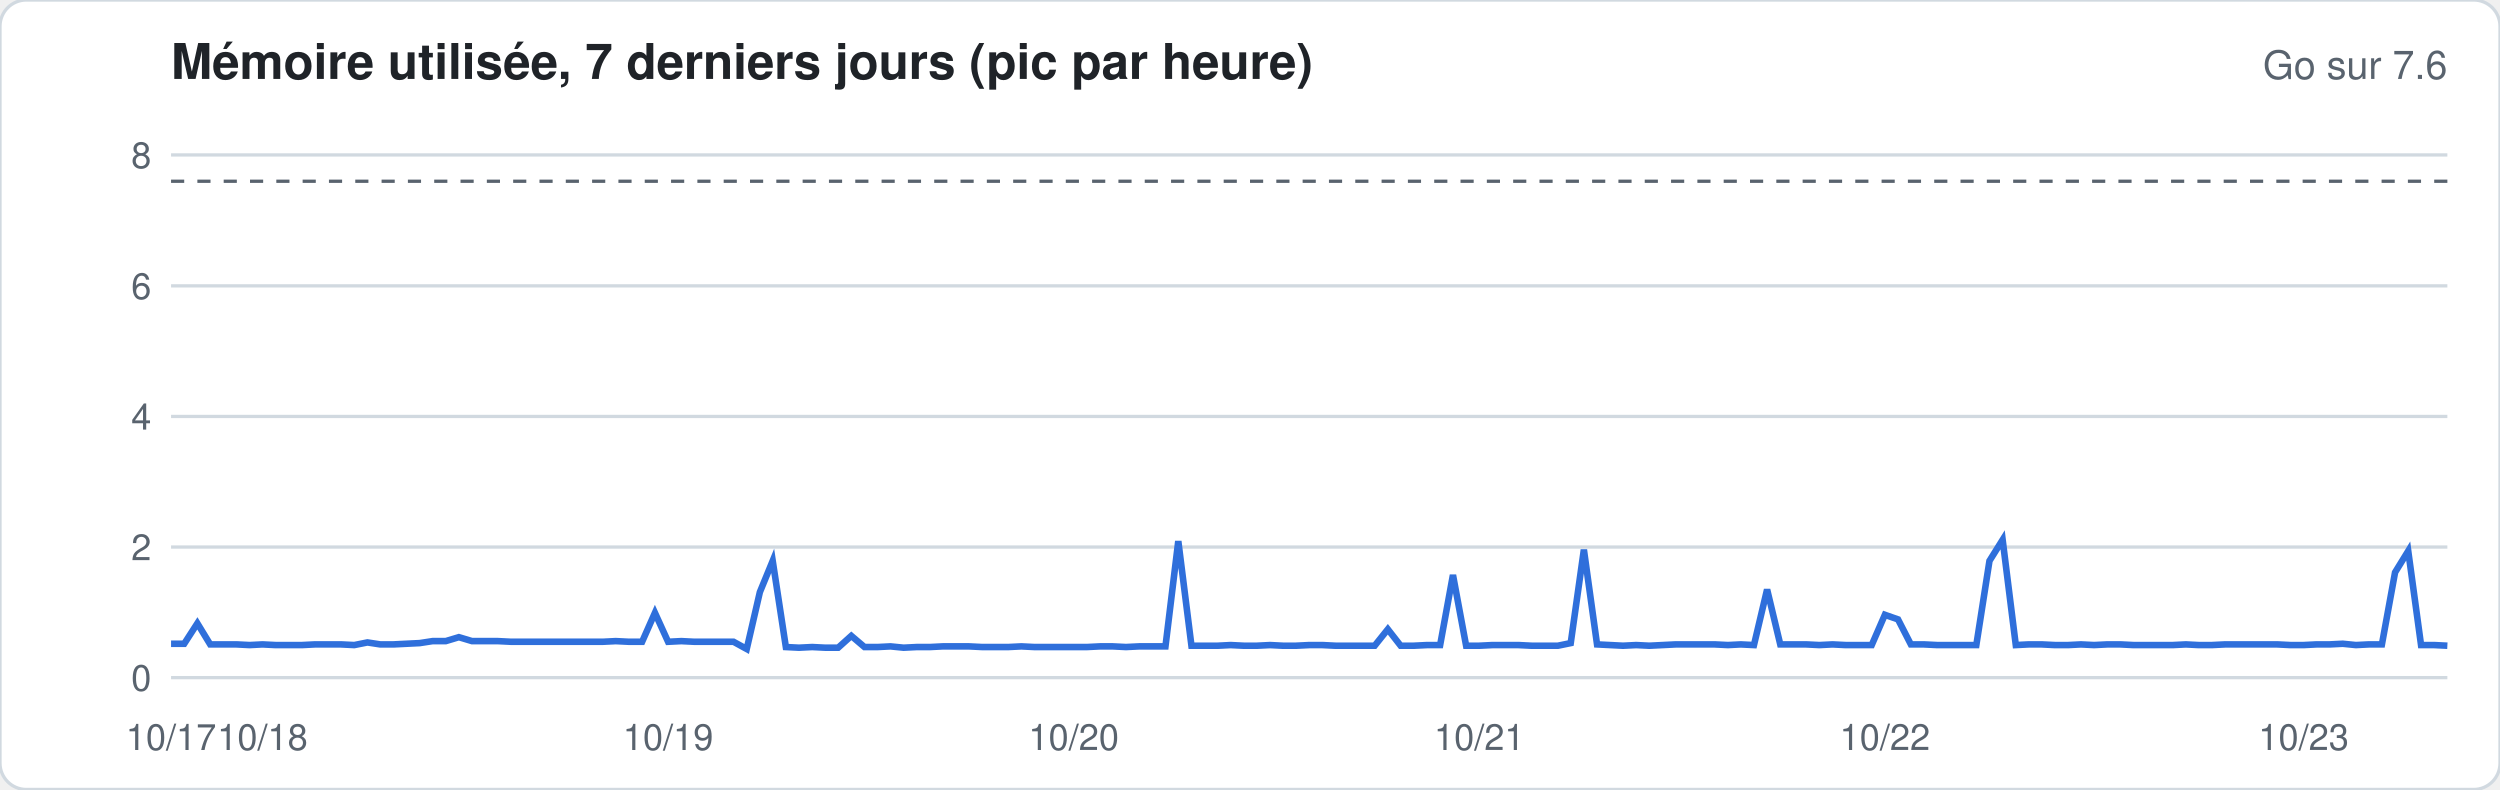
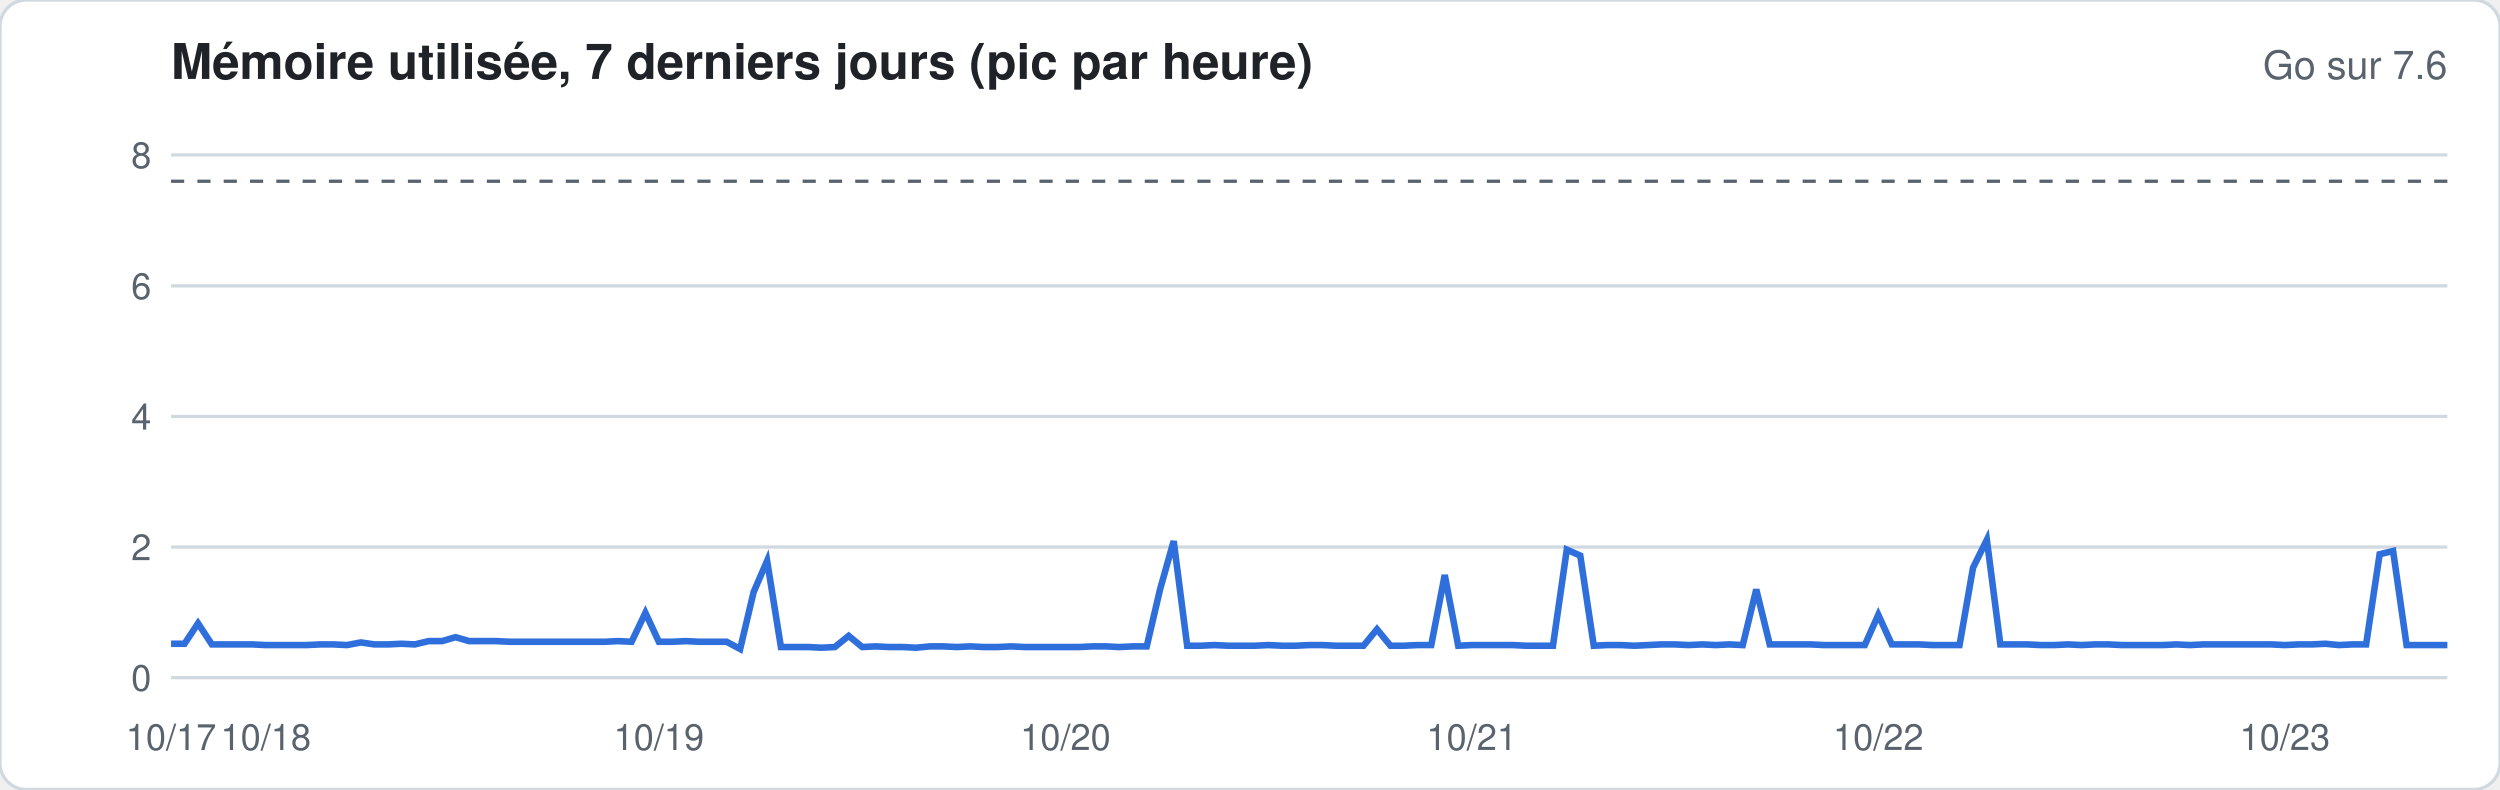
<svg xmlns="http://www.w3.org/2000/svg" width="760" height="240" viewBox="0 0 760 240" font-family="-apple-system,Segoe UI,Helvetica,Arial,sans-serif">
  <rect width="760" height="240" rx="8" fill="#ffffff" stroke="#d1d9e0" />
  <text x="52" y="24" font-size="15" font-weight="600" fill="#1f2328">Mémoire utilisée, 7 derniers jours (pic par heure)</text>
  <text x="744" y="24" font-size="12" fill="#59636e" text-anchor="end">Go sur 7.6</text>
  <line x1="52" x2="744" y1="206.0" y2="206.0" stroke="#d1d9e0" stroke-width="1" />
  <text x="46" y="210.0" font-size="11" fill="#59636e" text-anchor="end">0</text>
  <line x1="52" x2="744" y1="166.3" y2="166.3" stroke="#d1d9e0" stroke-width="1" />
  <text x="46" y="170.3" font-size="11" fill="#59636e" text-anchor="end">2</text>
  <line x1="52" x2="744" y1="126.6" y2="126.6" stroke="#d1d9e0" stroke-width="1" />
  <text x="46" y="130.6" font-size="11" fill="#59636e" text-anchor="end">4</text>
  <line x1="52" x2="744" y1="86.9" y2="86.9" stroke="#d1d9e0" stroke-width="1" />
  <text x="46" y="90.9" font-size="11" fill="#59636e" text-anchor="end">6</text>
  <line x1="52" x2="744" y1="47.1" y2="47.1" stroke="#d1d9e0" stroke-width="1" />
  <text x="46" y="51.1" font-size="11" fill="#59636e" text-anchor="end">8</text>
  <line x1="52" x2="744" y1="55.1" y2="55.1" stroke="#59636e" stroke-dasharray="4 4" />
-   <polyline fill="none" stroke="#2f6fdb" stroke-width="2" points="52.0,195.7 56.0,195.7 60.0,189.5 63.9,195.9 67.9,195.9 71.9,195.9 75.9,196.1 79.8,195.9 83.8,196.1 87.8,196.1 91.8,196.1 95.7,195.9 99.7,195.9 103.7,195.9 107.7,196.1 111.7,195.3 115.6,195.9 119.6,195.9 123.6,195.7 127.6,195.5 131.5,194.9 135.5,194.9 139.5,193.7 143.5,194.9 147.4,194.9 151.4,194.9 155.4,195.1 159.4,195.1 163.4,195.1 167.3,195.1 171.3,195.1 175.3,195.1 179.3,195.1 183.2,195.1 187.2,194.9 191.2,195.1 195.2,195.1 199.1,186.3 203.1,195.1 207.1,194.9 211.1,195.1 215.1,195.1 219.0,195.1 223.0,195.1 227.0,197.3 231.0,180.0 234.9,170.5 238.9,196.7 242.9,196.9 246.9,196.7 250.9,196.9 254.8,196.9 258.8,193.3 262.8,196.7 266.8,196.7 270.7,196.5 274.7,196.9 278.7,196.7 282.7,196.7 286.6,196.5 290.6,196.5 294.6,196.5 298.6,196.7 302.6,196.7 306.5,196.7 310.5,196.5 314.5,196.7 318.5,196.7 322.4,196.7 326.4,196.7 330.4,196.7 334.4,196.5 338.3,196.5 342.3,196.7 346.3,196.5 350.3,196.5 354.3,196.5 358.2,164.5 362.2,196.3 366.2,196.3 370.2,196.3 374.1,196.1 378.1,196.3 382.1,196.3 386.1,196.1 390.0,196.3 394.0,196.3 398.0,196.1 402.0,196.1 406.0,196.3 409.9,196.3 413.9,196.3 417.9,196.3 421.9,191.3 425.8,196.3 429.8,196.3 433.8,196.1 437.8,196.1 441.7,174.8 445.7,196.3 449.7,196.3 453.7,196.1 457.7,196.1 461.6,196.1 465.6,196.3 469.6,196.3 473.6,196.3 477.5,195.5 481.5,167.1 485.5,195.9 489.5,196.1 493.4,196.3 497.4,196.1 501.4,196.3 505.4,196.1 509.4,195.9 513.3,195.9 517.3,195.9 521.3,195.9 525.3,196.1 529.2,195.9 533.2,196.1 537.2,179.2 541.2,195.9 545.1,195.9 549.1,195.9 553.1,196.1 557.1,195.9 561.1,196.1 565.0,196.1 569.0,196.1 573.0,186.9 577.0,188.3 580.9,195.9 584.9,195.9 588.9,196.1 592.9,196.1 596.9,196.1 600.8,196.1 604.8,170.5 608.8,164.1 612.8,196.1 616.7,195.9 620.7,195.9 624.7,196.1 628.7,196.1 632.6,195.9 636.6,196.1 640.6,195.9 644.6,195.9 648.6,196.1 652.5,196.1 656.5,196.1 660.5,196.1 664.5,195.9 668.4,196.1 672.4,196.1 676.4,195.9 680.4,195.9 684.3,195.9 688.3,195.9 692.3,195.9 696.3,196.1 700.3,196.1 704.2,195.9 708.2,195.9 712.2,195.7 716.2,196.1 720.1,195.9 724.1,195.9 728.1,174.0 732.1,167.5 736.0,196.1 740.0,196.1 744.0,196.3" />
+   <polyline fill="none" stroke="#2f6fdb" stroke-width="2" points="52.0,195.7 56.1,195.7 60.2,189.5 64.4,195.9 68.5,195.9 72.6,195.9 76.7,195.9 80.8,196.1 85.0,196.1 89.1,196.1 93.2,196.1 97.3,195.9 101.4,195.9 105.5,196.1 109.7,195.3 113.8,195.9 117.9,195.9 122.0,195.7 126.1,195.9 130.3,194.9 134.4,194.9 138.5,193.7 142.6,194.9 146.7,194.9 150.9,194.9 155.0,195.1 159.1,195.1 163.2,195.1 167.3,195.1 171.5,195.1 175.6,195.1 179.7,195.1 183.8,195.1 187.9,194.9 192.0,195.1 196.2,186.3 200.3,195.1 204.4,195.1 208.5,194.9 212.6,195.1 216.8,195.1 220.9,195.1 225.0,197.3 229.1,180.0 233.2,170.5 237.4,196.7 241.5,196.7 245.6,196.7 249.7,196.9 253.8,196.7 258.0,193.3 262.1,196.7 266.2,196.5 270.3,196.7 274.4,196.7 278.5,196.9 282.7,196.5 286.8,196.5 290.9,196.7 295.0,196.5 299.1,196.7 303.3,196.7 307.4,196.5 311.5,196.7 315.6,196.7 319.7,196.7 323.9,196.7 328.0,196.7 332.1,196.5 336.2,196.5 340.3,196.7 344.5,196.5 348.6,196.5 352.7,179.0 356.8,164.5 360.9,196.3 365.0,196.3 369.2,196.1 373.3,196.3 377.4,196.3 381.5,196.3 385.6,196.1 389.8,196.3 393.9,196.3 398.0,196.1 402.1,196.1 406.2,196.3 410.4,196.3 414.5,196.3 418.6,191.3 422.7,196.3 426.8,196.3 431.0,196.1 435.1,196.1 439.2,174.8 443.3,196.3 447.4,196.1 451.5,196.1 455.7,196.1 459.8,196.1 463.9,196.3 468.0,196.3 472.1,196.3 476.3,167.1 480.4,168.9 484.5,196.3 488.6,196.1 492.7,196.1 496.9,196.3 501.0,196.1 505.1,195.9 509.2,195.9 513.3,196.1 517.5,195.9 521.6,196.1 525.7,195.9 529.8,196.1 533.9,179.2 538.0,195.9 542.2,195.9 546.3,195.9 550.4,195.9 554.5,196.1 558.6,196.1 562.8,196.1 566.9,196.1 571.0,186.9 575.1,195.9 579.2,195.9 583.4,195.9 587.5,196.1 591.6,196.1 595.7,196.1 599.8,172.6 604.0,164.1 608.1,195.9 612.2,195.9 616.3,195.9 620.4,196.1 624.5,196.1 628.7,195.9 632.8,196.1 636.9,195.9 641.0,195.9 645.1,196.1 649.3,196.1 653.4,196.1 657.5,196.1 661.6,195.9 665.7,196.1 669.9,195.9 674.0,195.9 678.1,195.9 682.2,195.9 686.3,195.9 690.5,195.9 694.6,196.1 698.7,195.9 702.8,195.9 706.9,195.7 711.0,196.1 715.2,195.9 719.3,195.9 723.4,168.5 727.5,167.5 731.6,196.1 735.8,196.1 739.9,196.1 744.0,196.1" />
  <text x="52.0" y="228" font-size="11" fill="#59636e" text-anchor="middle">10/17</text>
-   <text x="79.8" y="228" font-size="11" fill="#59636e" text-anchor="middle">10/18</text>
-   <text x="203.1" y="228" font-size="11" fill="#59636e" text-anchor="middle">10/19</text>
-   <text x="326.4" y="228" font-size="11" fill="#59636e" text-anchor="middle">10/20</text>
-   <text x="449.7" y="228" font-size="11" fill="#59636e" text-anchor="middle">10/21</text>
-   <text x="573.0" y="228" font-size="11" fill="#59636e" text-anchor="middle">10/22</text>
-   <text x="700.3" y="228" font-size="11" fill="#59636e" text-anchor="middle">10/23</text>
+   <text x="80.8" y="228" font-size="11" fill="#59636e" text-anchor="middle">10/18</text>
+   <text x="200.3" y="228" font-size="11" fill="#59636e" text-anchor="middle">10/19</text>
+   <text x="323.9" y="228" font-size="11" fill="#59636e" text-anchor="middle">10/20</text>
+   <text x="447.4" y="228" font-size="11" fill="#59636e" text-anchor="middle">10/21</text>
+   <text x="571.0" y="228" font-size="11" fill="#59636e" text-anchor="middle">10/22</text>
+   <text x="694.6" y="228" font-size="11" fill="#59636e" text-anchor="middle">10/23</text>
</svg>
